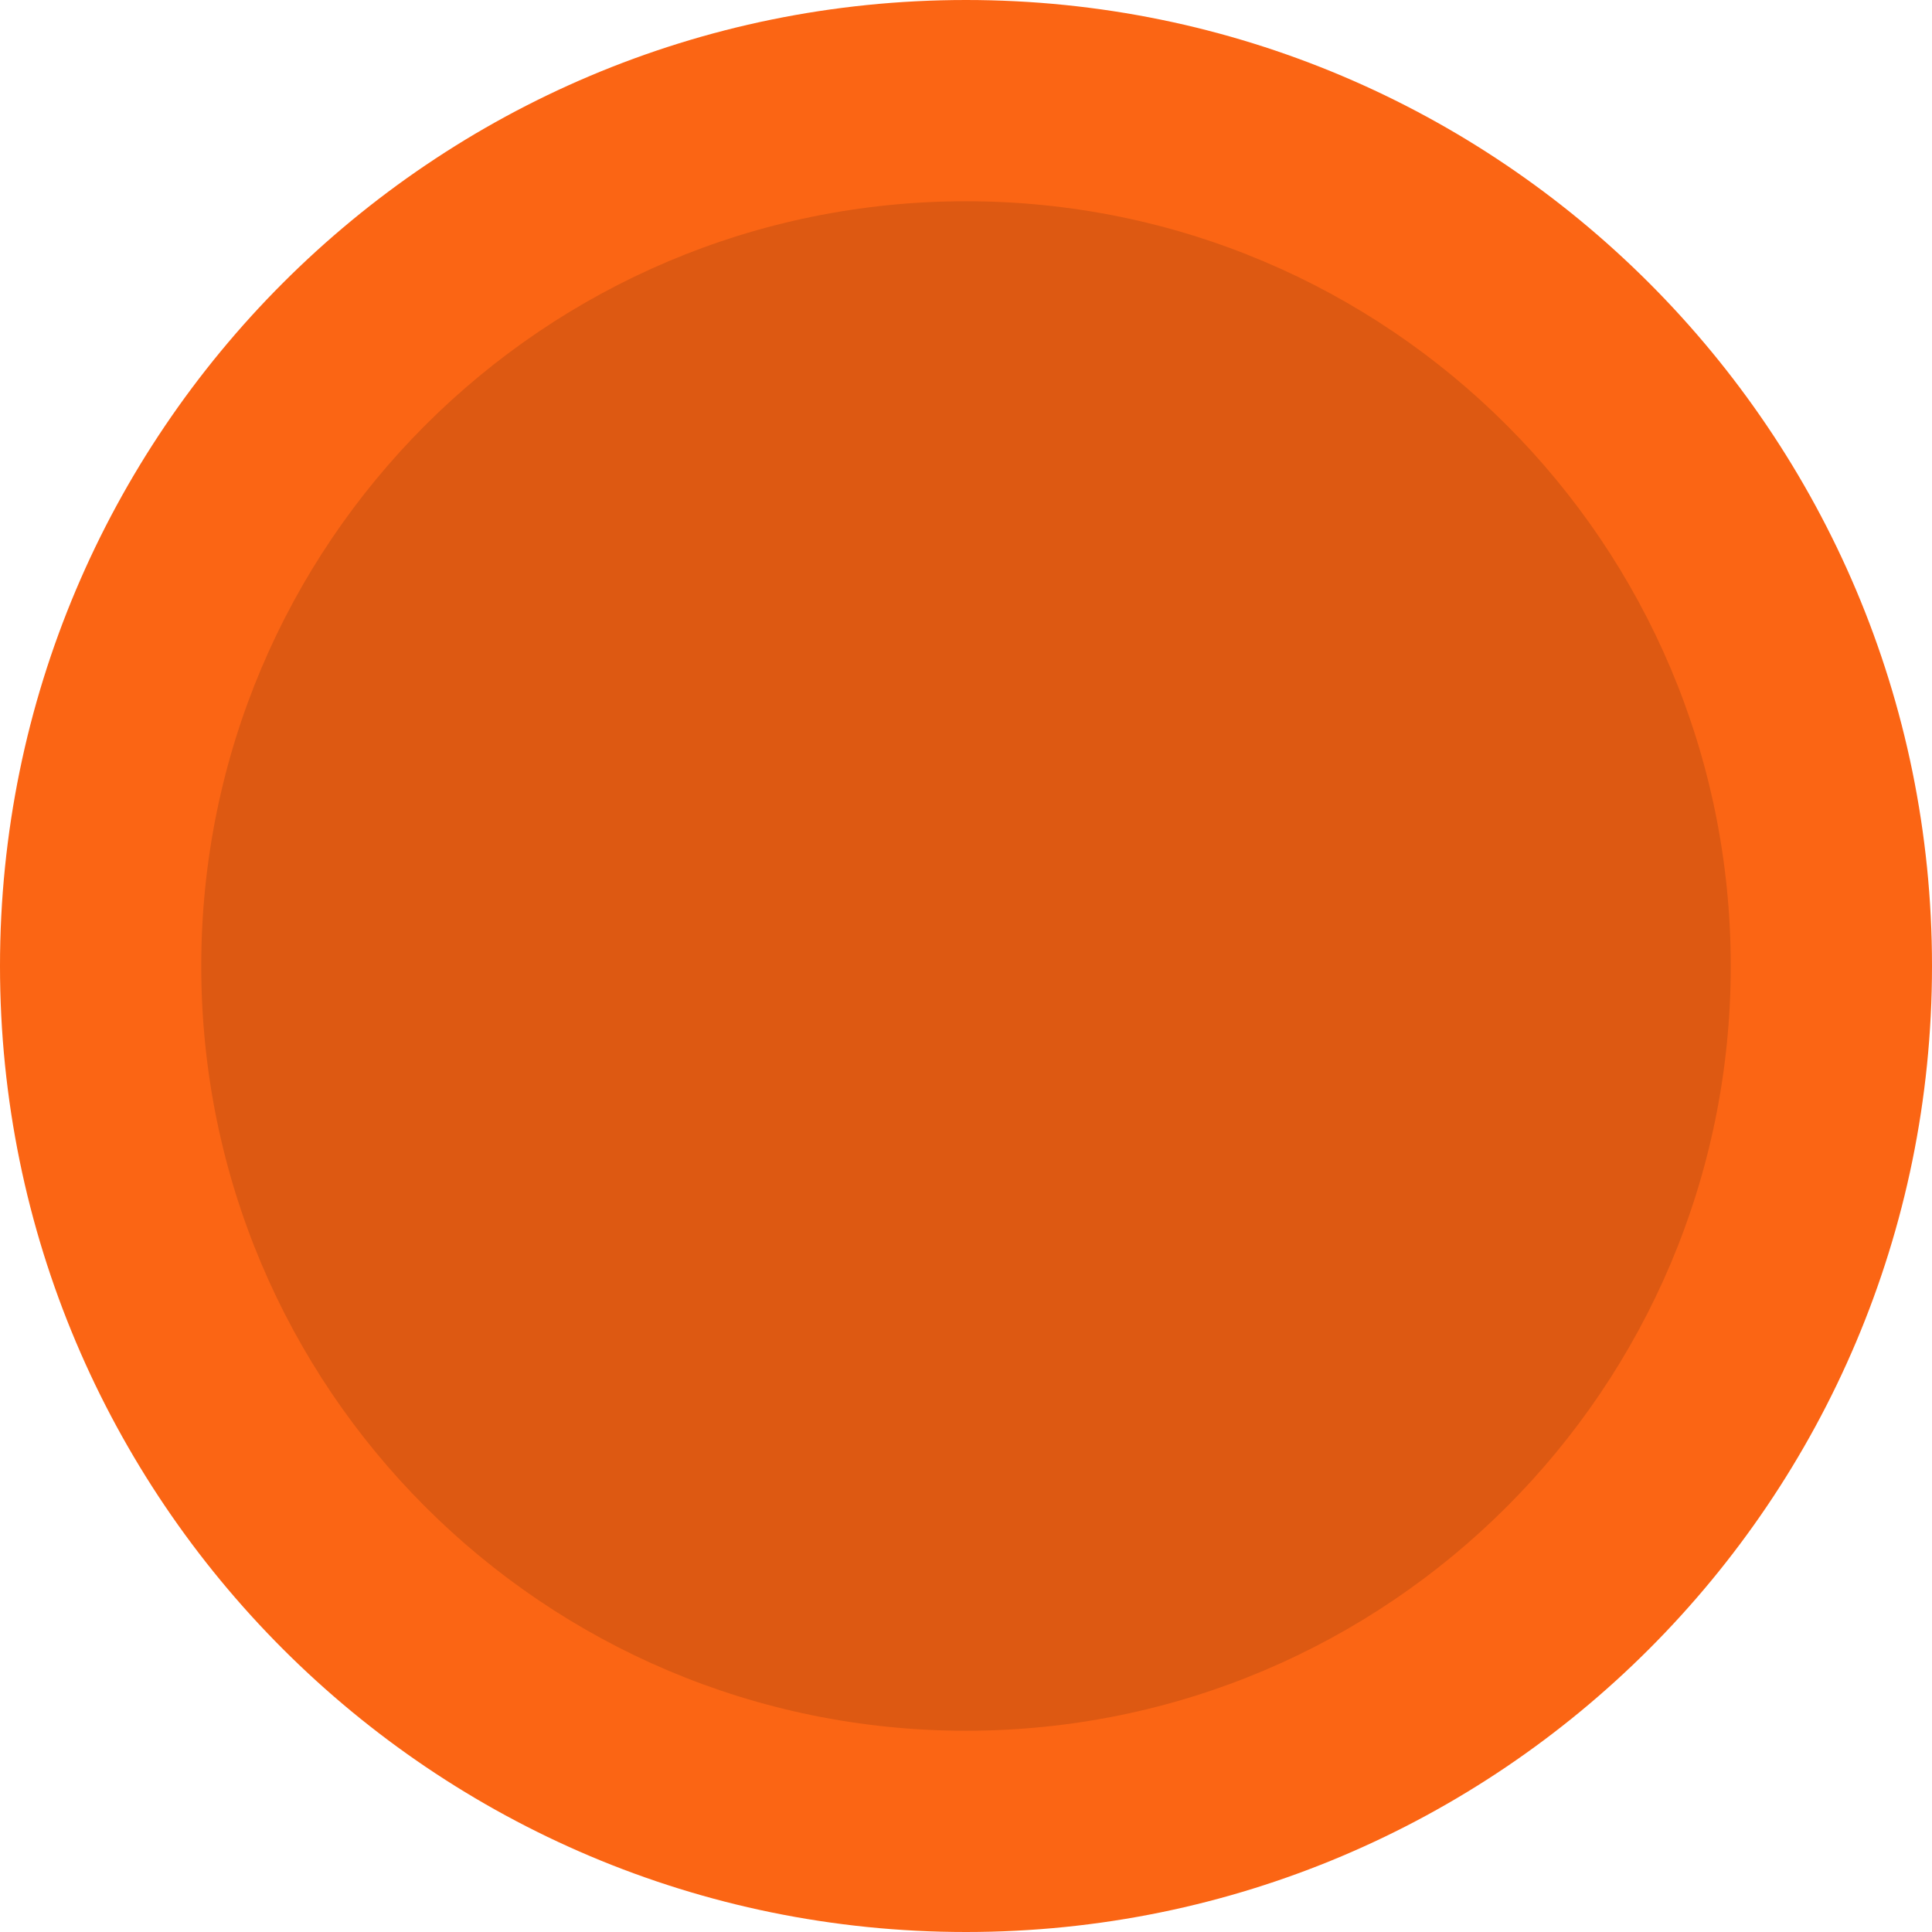
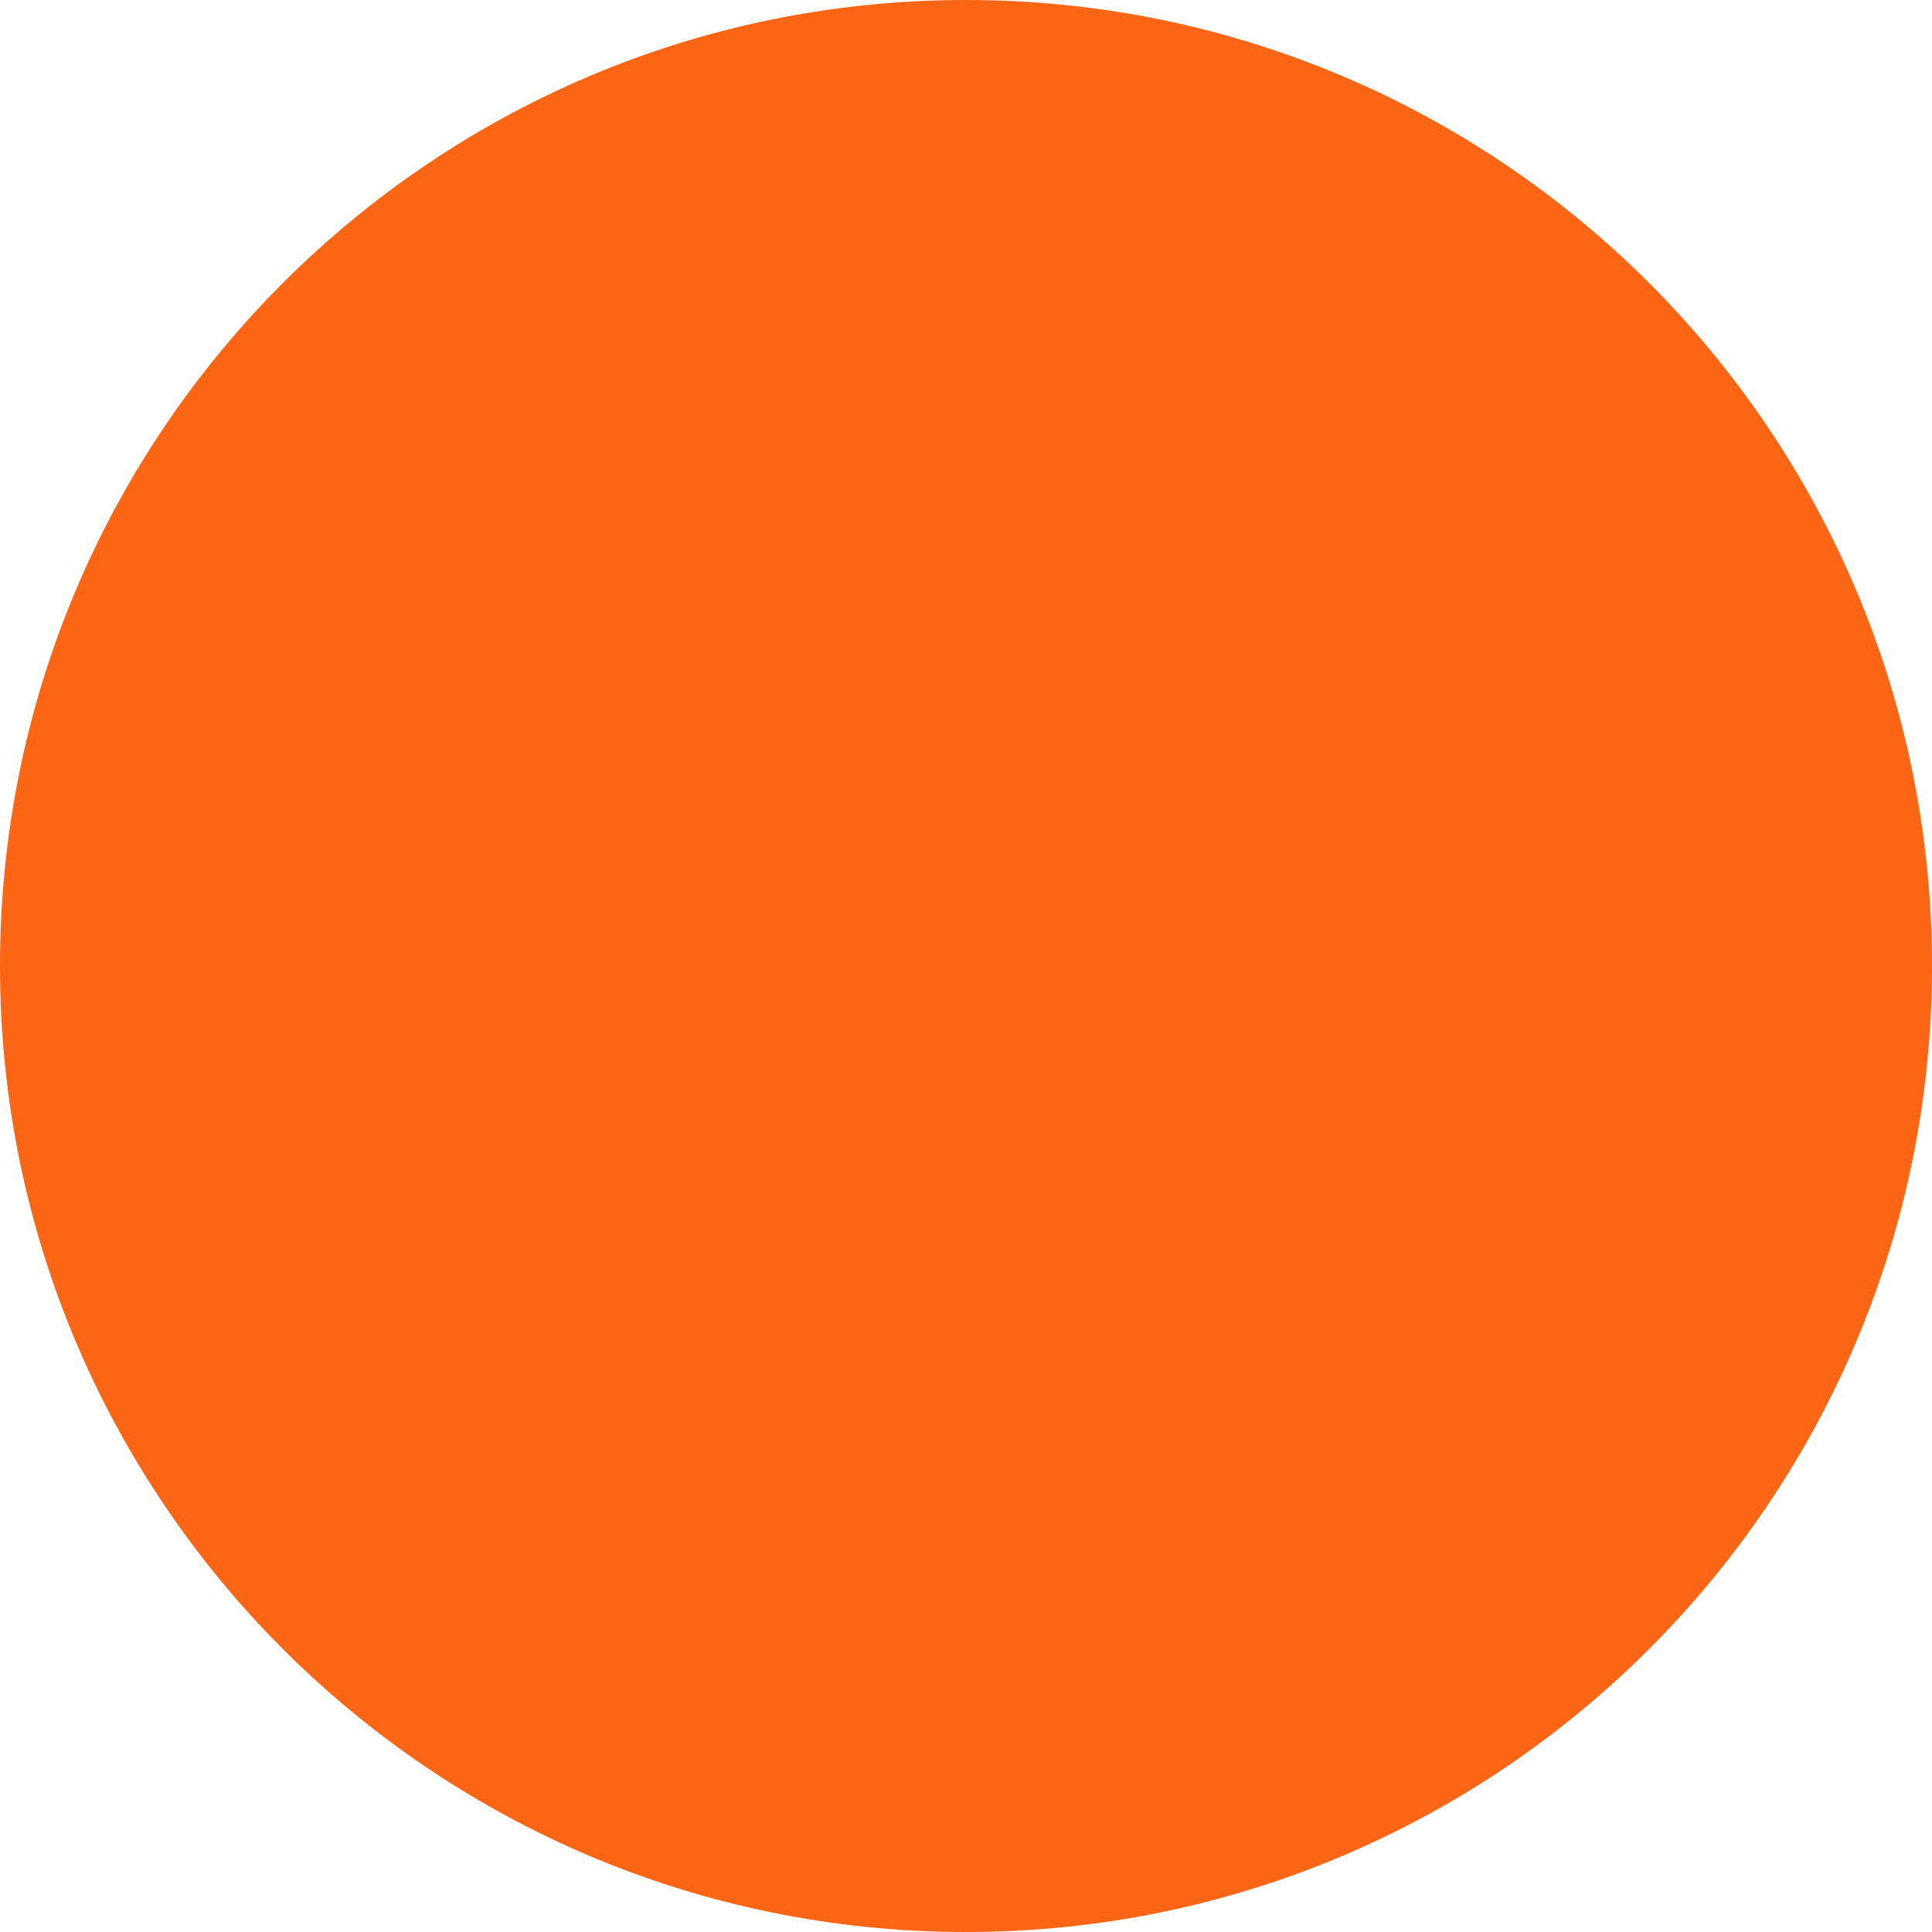
<svg xmlns="http://www.w3.org/2000/svg" viewBox="0 0 24 24" width="24" height="24">
  <circle cx="12" cy="12" r="12" fill="#fb6514" />
-   <circle cx="12" cy="12" r="9.5" fill="#000000" fill-opacity="0.12" />
</svg>
